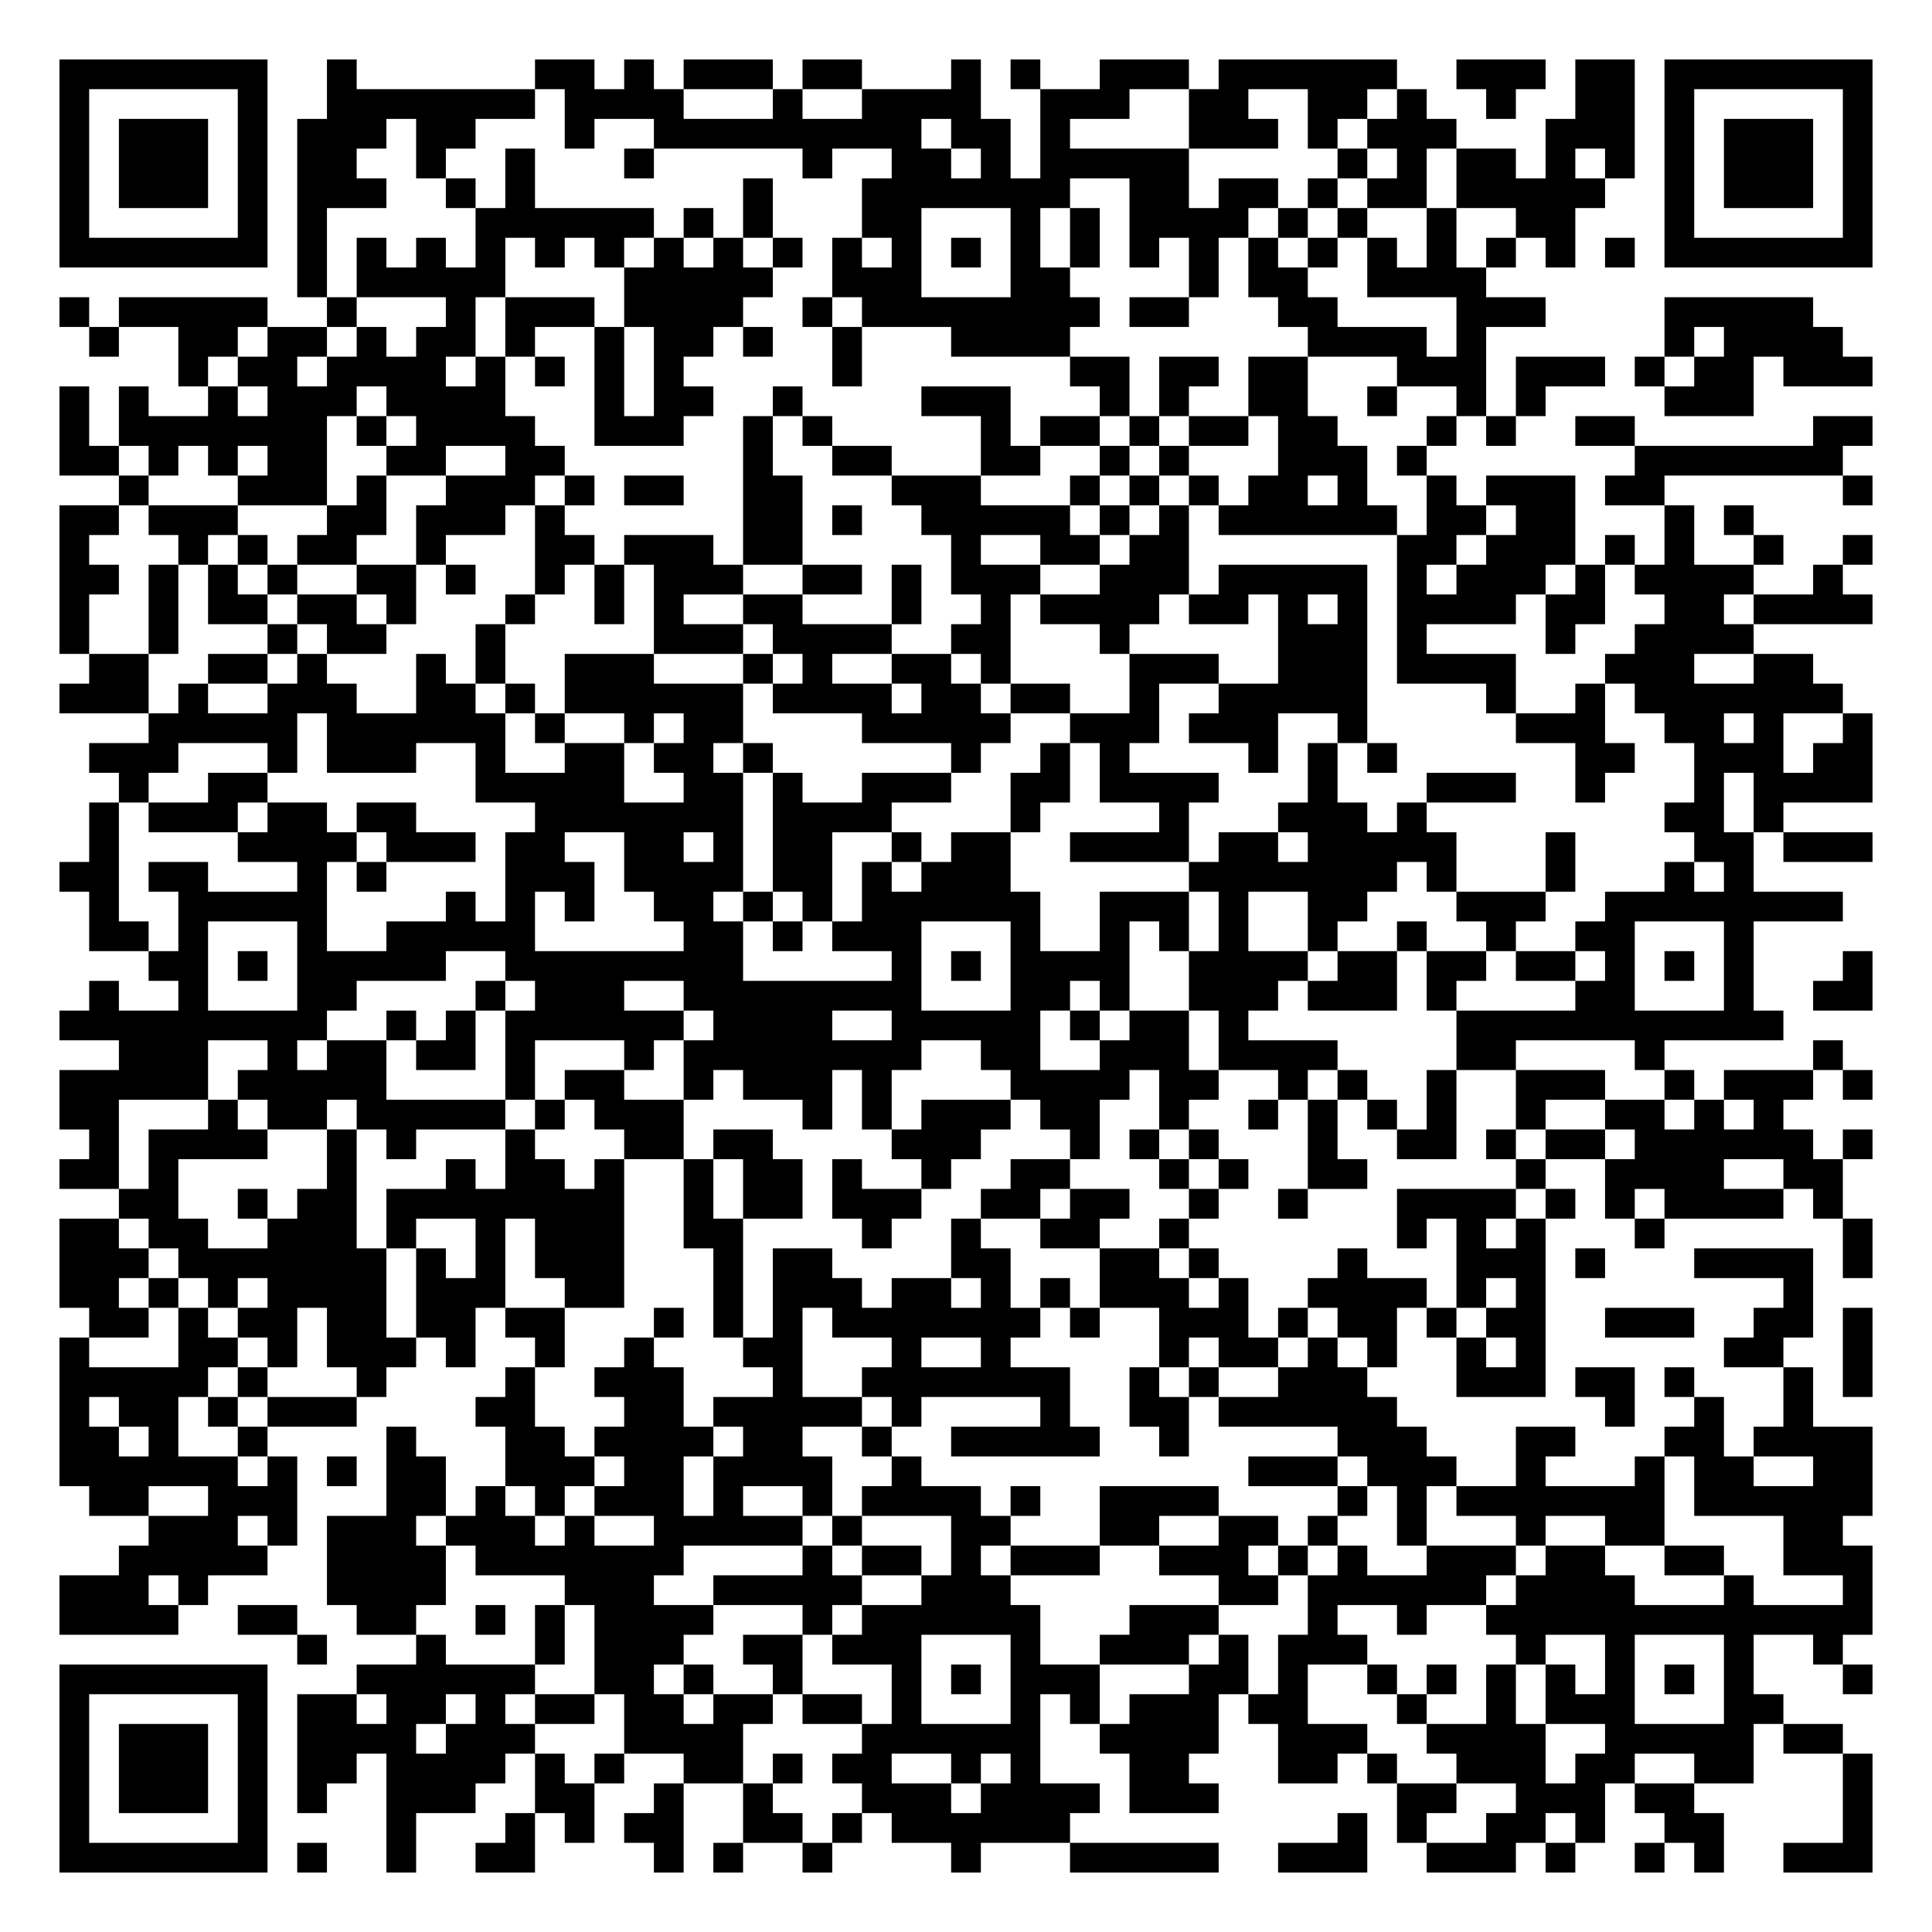
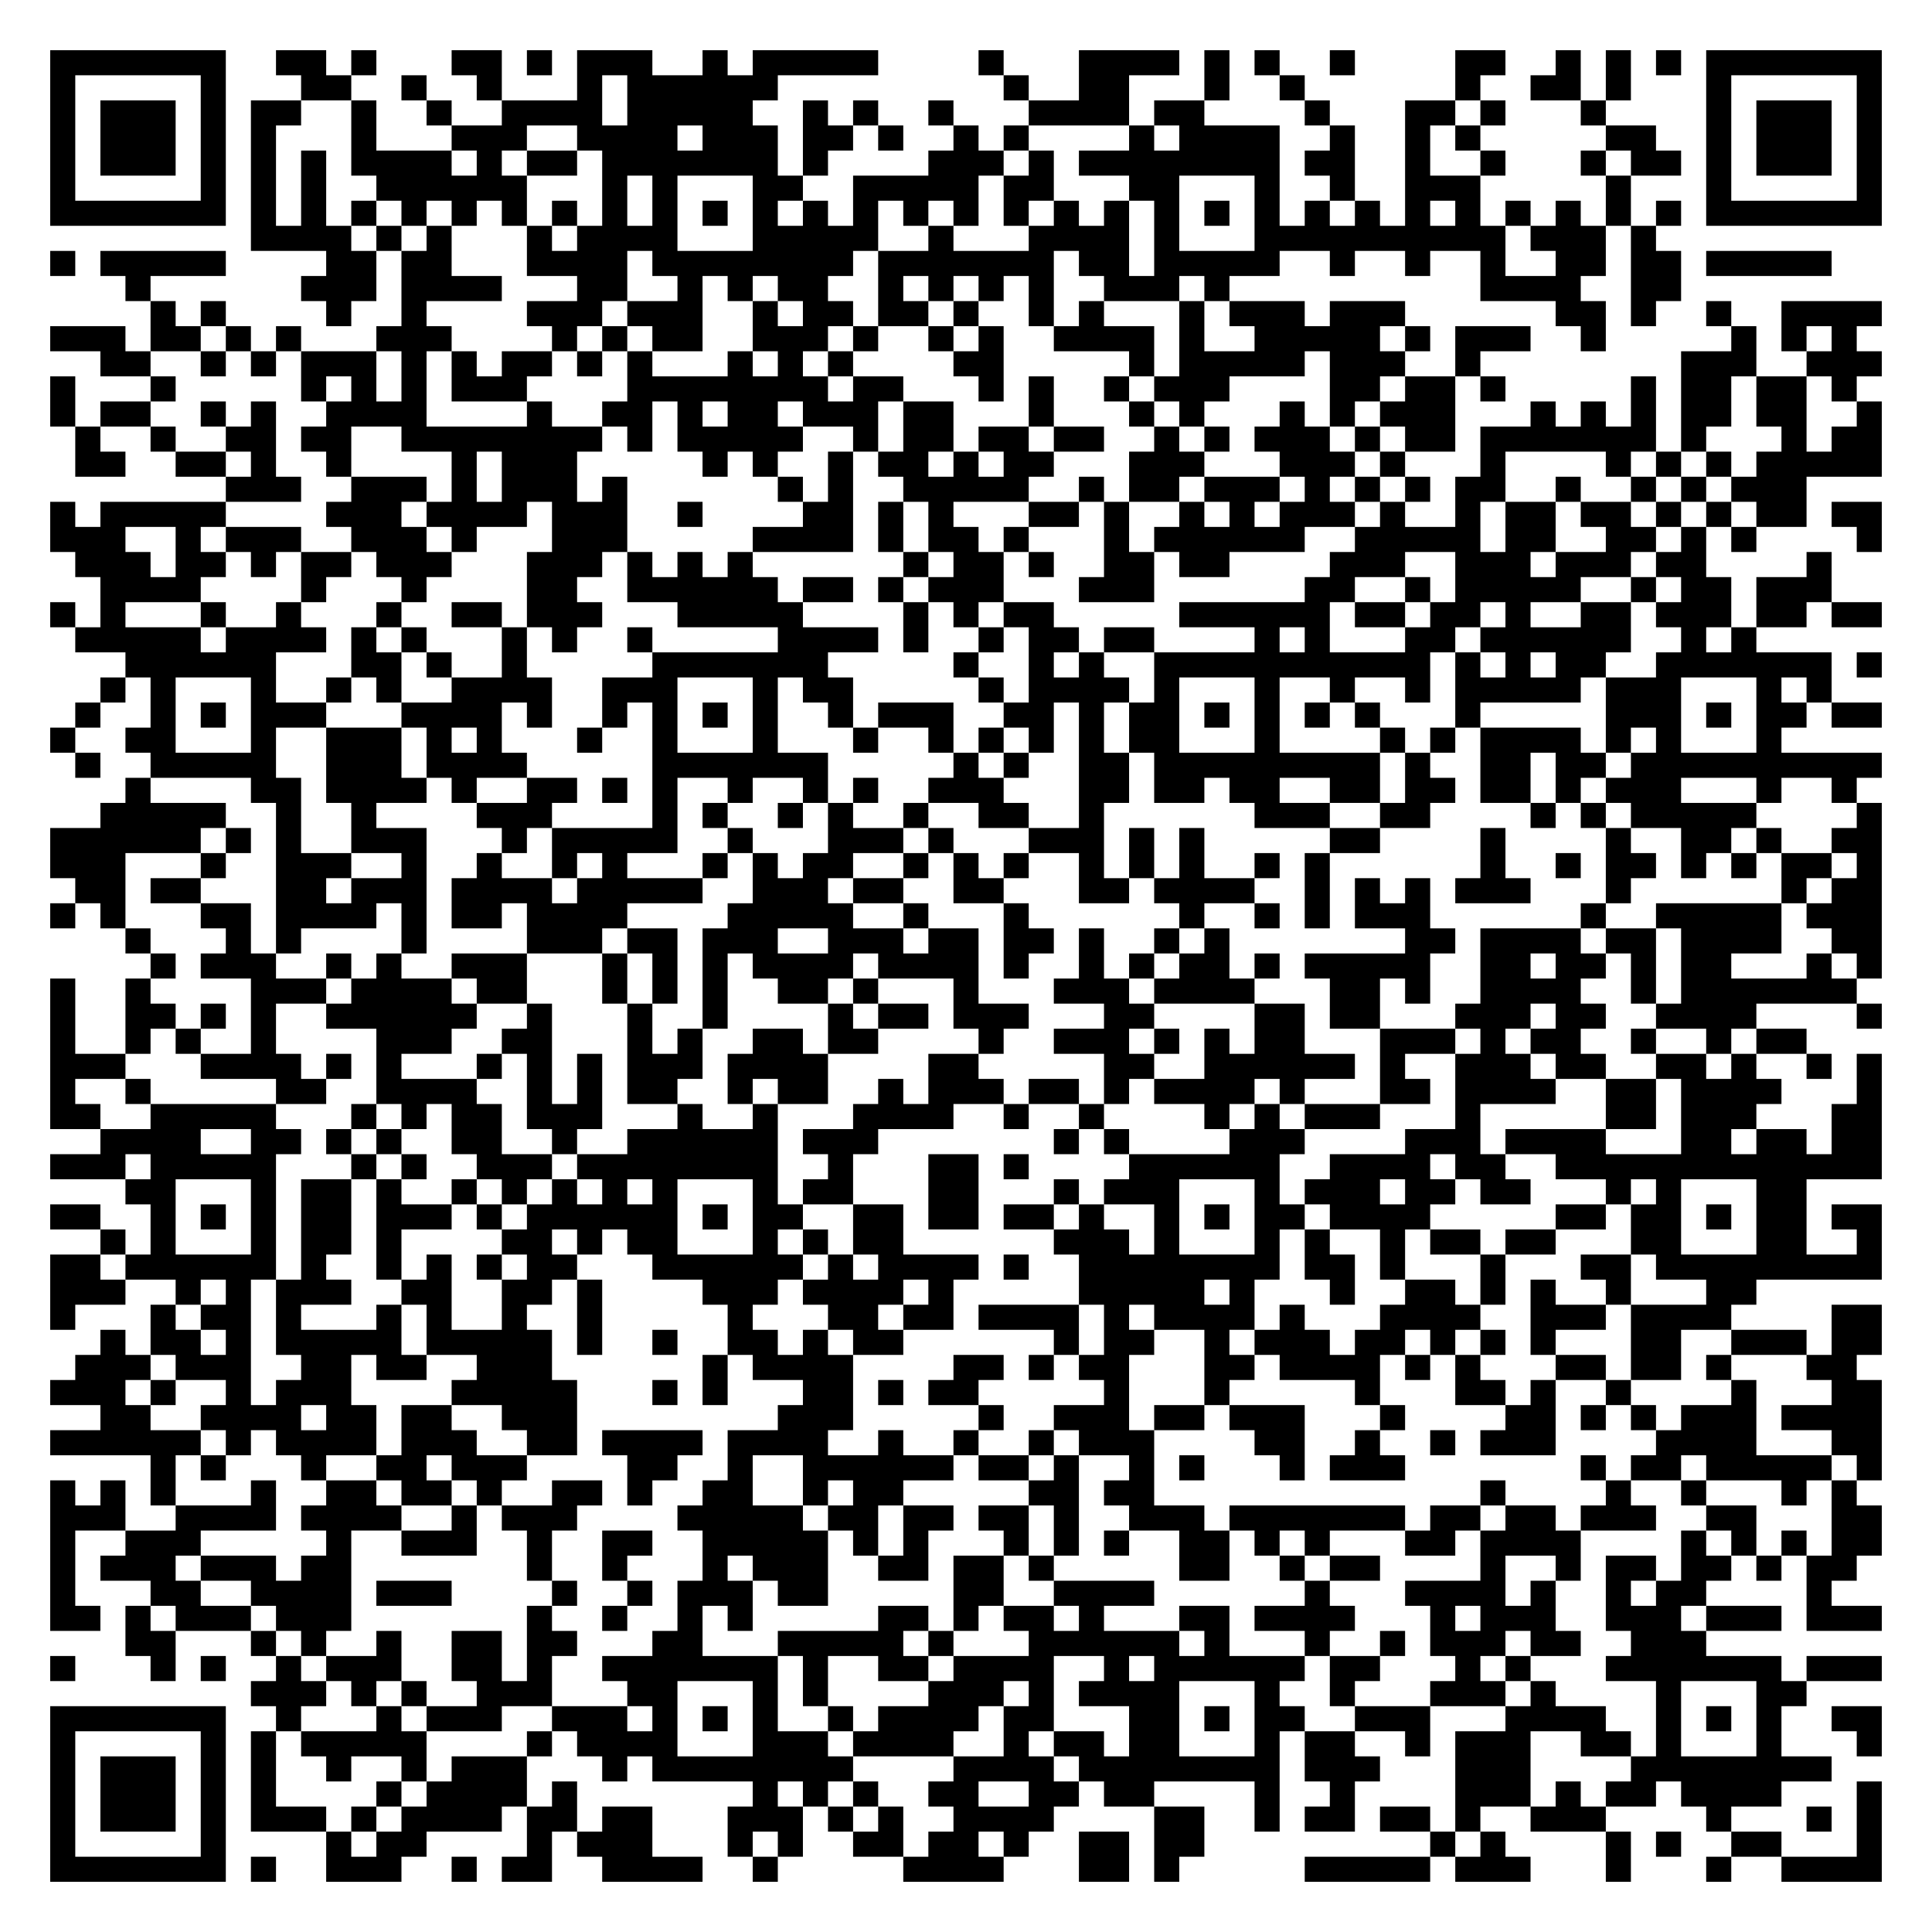
- <svg xmlns="http://www.w3.org/2000/svg" width="260" height="260" class="segno">
+ <svg xmlns="http://www.w3.org/2000/svg" width="308" height="308" class="segno">
  <g transform="scale(4)">
-     <path fill="#fff" d="M0 0h65v65h-65z" />
-     <path class="qrline" stroke="#000" d="M2 2.5h7m2 0h1m6 0h2m1 0h1m1 0h3m1 0h2m3 0h1m1 0h1m2 0h3m1 0h6m2 0h3m1 0h2m1 0h7m-61 1h1m5 0h1m2 0h7m1 0h4m3 0h1m2 0h4m2 0h3m2 0h2m2 0h2m1 0h1m2 0h1m2 0h2m1 0h1m5 0h1m-61 1h1m1 0h3m1 0h1m1 0h3m1 0h2m3 0h1m2 0h9m1 0h2m1 0h1m4 0h3m1 0h1m1 0h3m3 0h3m1 0h1m1 0h3m1 0h1m-61 1h1m1 0h3m1 0h1m1 0h2m2 0h1m2 0h1m3 0h1m5 0h1m2 0h2m1 0h1m1 0h5m5 0h1m1 0h1m1 0h2m1 0h1m1 0h1m1 0h1m1 0h3m1 0h1m-61 1h1m1 0h3m1 0h1m1 0h3m2 0h1m1 0h1m7 0h1m3 0h7m2 0h2m1 0h2m1 0h1m1 0h2m1 0h5m2 0h1m1 0h3m1 0h1m-61 1h1m5 0h1m1 0h1m5 0h6m1 0h1m1 0h1m3 0h2m3 0h1m1 0h1m1 0h4m1 0h1m1 0h1m2 0h1m2 0h2m3 0h1m5 0h1m-61 1h7m1 0h1m1 0h1m1 0h1m1 0h1m1 0h1m1 0h1m1 0h1m1 0h1m1 0h1m1 0h1m1 0h1m1 0h1m1 0h1m1 0h1m1 0h1m1 0h1m1 0h1m1 0h1m1 0h1m1 0h1m1 0h1m1 0h1m1 0h1m1 0h7m-53 1h1m1 0h5m4 0h5m2 0h3m3 0h2m4 0h1m1 0h2m2 0h4m-48 1h1m1 0h5m2 0h1m3 0h1m1 0h3m1 0h4m2 0h1m1 0h8m1 0h2m3 0h2m4 0h3m4 0h5m-58 1h1m2 0h2m1 0h2m1 0h1m1 0h2m1 0h1m2 0h1m1 0h2m1 0h1m2 0h1m3 0h4m8 0h4m1 0h1m6 0h1m1 0h4m-56 1h1m1 0h2m1 0h4m1 0h1m1 0h1m1 0h1m1 0h1m5 0h1m7 0h2m1 0h2m1 0h2m3 0h3m1 0h3m1 0h1m1 0h2m1 0h3m-61 1h1m1 0h1m2 0h1m1 0h3m1 0h4m3 0h1m1 0h2m2 0h1m4 0h3m3 0h1m1 0h1m2 0h2m2 0h1m2 0h1m1 0h1m4 0h3m-57 1h1m1 0h7m1 0h1m1 0h4m2 0h3m2 0h1m1 0h1m5 0h1m1 0h2m1 0h1m1 0h2m1 0h2m3 0h1m1 0h1m2 0h2m6 0h2m-61 1h2m1 0h1m1 0h1m1 0h2m2 0h2m2 0h2m6 0h1m2 0h2m3 0h2m2 0h1m1 0h1m3 0h3m1 0h1m7 0h7m-58 1h1m3 0h3m1 0h1m2 0h3m1 0h1m1 0h2m2 0h2m3 0h3m3 0h1m1 0h1m1 0h1m1 0h2m1 0h1m2 0h1m1 0h3m1 0h2m6 0h1m-61 1h2m1 0h3m3 0h2m1 0h3m1 0h1m6 0h2m1 0h1m2 0h5m1 0h1m1 0h1m1 0h6m1 0h2m1 0h2m3 0h1m1 0h1m-57 1h1m3 0h1m1 0h1m1 0h2m2 0h1m3 0h2m1 0h3m1 0h2m5 0h1m2 0h2m1 0h2m7 0h2m1 0h3m1 0h1m1 0h1m2 0h1m2 0h1m-61 1h2m1 0h1m1 0h1m1 0h1m2 0h2m1 0h1m2 0h1m1 0h1m1 0h3m2 0h2m1 0h1m1 0h3m2 0h3m1 0h5m1 0h1m1 0h3m1 0h1m1 0h4m2 0h1m-60 1h1m2 0h1m1 0h2m1 0h2m1 0h1m3 0h1m2 0h1m1 0h1m2 0h2m3 0h1m2 0h1m1 0h4m1 0h2m1 0h1m1 0h1m1 0h4m1 0h2m2 0h2m1 0h4m-61 1h1m2 0h1m3 0h1m1 0h2m3 0h1m5 0h3m1 0h4m2 0h2m3 0h1m5 0h3m1 0h1m4 0h1m2 0h4m-56 1h2m2 0h2m1 0h1m3 0h1m1 0h1m2 0h3m3 0h1m1 0h1m2 0h2m1 0h1m4 0h3m2 0h3m1 0h4m3 0h3m2 0h2m-59 1h3m1 0h1m2 0h3m2 0h2m1 0h1m1 0h6m1 0h4m1 0h2m1 0h2m2 0h1m2 0h5m4 0h1m2 0h1m1 0h7m-57 1h5m1 0h6m1 0h1m2 0h1m1 0h2m4 0h5m2 0h3m1 0h3m2 0h1m5 0h3m2 0h2m1 0h1m2 0h1m-60 1h3m3 0h1m1 0h3m2 0h1m2 0h2m1 0h2m1 0h1m6 0h1m2 0h1m1 0h1m4 0h1m1 0h1m1 0h1m6 0h2m2 0h3m1 0h2m-59 1h1m2 0h2m7 0h5m2 0h2m1 0h1m2 0h3m2 0h2m1 0h4m3 0h1m3 0h3m2 0h1m3 0h1m1 0h4m-60 1h1m1 0h3m1 0h2m1 0h2m4 0h7m1 0h4m4 0h1m4 0h1m3 0h3m1 0h1m8 0h2m1 0h1m-57 1h1m4 0h4m1 0h3m1 0h2m2 0h2m1 0h1m1 0h2m2 0h1m1 0h2m2 0h4m1 0h2m1 0h5m3 0h1m4 0h2m1 0h3m-61 1h2m1 0h2m3 0h1m1 0h1m4 0h3m1 0h4m1 0h2m1 0h1m1 0h3m6 0h7m1 0h1m3 0h1m3 0h1m1 0h1m-56 1h1m2 0h5m4 0h1m1 0h1m1 0h1m2 0h2m1 0h1m1 0h1m1 0h6m2 0h3m1 0h1m2 0h2m3 0h3m2 0h8m-59 1h2m1 0h1m3 0h1m2 0h5m5 0h2m1 0h1m1 0h3m3 0h1m2 0h1m1 0h1m1 0h1m2 0h1m2 0h1m2 0h1m2 0h2m3 0h1m-54 1h2m1 0h1m1 0h5m2 0h8m5 0h1m1 0h1m1 0h4m2 0h4m1 0h2m1 0h2m1 0h2m1 0h1m1 0h1m1 0h1m3 0h1m-60 1h1m2 0h1m3 0h2m4 0h1m1 0h3m2 0h8m3 0h2m1 0h1m2 0h3m1 0h3m1 0h1m4 0h2m3 0h1m2 0h2m-61 1h9m2 0h1m1 0h1m1 0h6m1 0h4m2 0h5m1 0h1m1 0h2m1 0h1m7 0h11m-56 1h3m2 0h1m1 0h2m1 0h2m1 0h1m3 0h1m1 0h8m2 0h2m2 0h3m1 0h4m4 0h2m4 0h1m5 0h1m-60 1h5m1 0h5m4 0h1m1 0h2m2 0h1m1 0h3m1 0h1m4 0h4m1 0h2m2 0h1m1 0h1m2 0h1m2 0h3m2 0h1m1 0h3m1 0h1m-61 1h2m3 0h1m1 0h2m1 0h5m1 0h1m1 0h3m4 0h1m1 0h1m1 0h3m1 0h2m2 0h1m2 0h1m1 0h1m1 0h1m1 0h1m2 0h1m2 0h2m1 0h1m1 0h1m-57 1h1m1 0h4m2 0h1m1 0h1m3 0h1m3 0h2m1 0h2m4 0h3m3 0h1m1 0h1m1 0h1m3 0h1m2 0h2m1 0h1m1 0h2m1 0h6m1 0h1m-61 1h2m1 0h1m5 0h1m3 0h1m1 0h2m1 0h1m2 0h1m1 0h2m1 0h1m2 0h1m2 0h2m3 0h1m1 0h1m2 0h2m5 0h1m2 0h4m2 0h2m-58 1h2m2 0h1m1 0h2m1 0h8m2 0h1m1 0h2m1 0h3m2 0h2m1 0h2m2 0h1m2 0h1m3 0h4m1 0h1m1 0h1m1 0h4m1 0h1m-60 1h2m1 0h2m2 0h3m1 0h1m2 0h1m1 0h3m2 0h2m4 0h1m2 0h1m2 0h2m2 0h1m7 0h1m1 0h1m1 0h1m3 0h1m6 0h1m-61 1h3m1 0h7m1 0h1m1 0h1m1 0h3m3 0h1m1 0h2m4 0h2m3 0h2m1 0h1m4 0h1m3 0h3m1 0h1m3 0h4m1 0h1m-61 1h2m1 0h1m1 0h1m1 0h4m1 0h3m2 0h2m3 0h1m1 0h3m1 0h2m1 0h1m1 0h1m1 0h3m1 0h1m2 0h4m1 0h1m1 0h1m8 0h1m-58 1h2m1 0h1m1 0h2m1 0h2m1 0h2m1 0h2m3 0h1m1 0h1m1 0h1m1 0h7m1 0h1m2 0h3m1 0h1m1 0h2m1 0h1m1 0h2m2 0h3m2 0h2m1 0h1m-61 1h1m3 0h2m1 0h1m1 0h3m1 0h1m2 0h1m2 0h1m3 0h2m3 0h1m2 0h1m5 0h1m1 0h2m1 0h1m1 0h1m2 0h1m1 0h1m6 0h2m2 0h1m-61 1h5m1 0h1m3 0h1m4 0h1m2 0h3m3 0h1m2 0h7m2 0h1m1 0h1m2 0h3m3 0h3m1 0h2m1 0h1m3 0h1m1 0h1m-61 1h1m1 0h2m1 0h1m1 0h3m4 0h2m3 0h2m1 0h5m1 0h1m4 0h1m2 0h2m1 0h6m7 0h1m2 0h1m2 0h1m-59 1h2m1 0h1m2 0h1m4 0h1m3 0h2m1 0h4m1 0h2m2 0h1m2 0h5m2 0h1m5 0h3m3 0h2m3 0h2m1 0h4m-61 1h6m1 0h1m1 0h1m1 0h2m2 0h3m1 0h2m1 0h4m2 0h1m11 0h3m1 0h3m2 0h1m3 0h1m1 0h2m2 0h2m-60 1h2m2 0h3m3 0h2m1 0h1m1 0h1m1 0h3m1 0h1m2 0h1m1 0h4m1 0h1m2 0h4m4 0h1m1 0h1m1 0h7m1 0h6m-58 1h3m1 0h1m1 0h3m1 0h3m1 0h1m2 0h5m1 0h1m3 0h2m3 0h2m2 0h2m1 0h1m2 0h1m3 0h1m2 0h2m4 0h2m-58 1h5m2 0h4m1 0h7m4 0h1m1 0h2m1 0h1m1 0h3m2 0h3m1 0h1m1 0h1m2 0h3m1 0h2m2 0h2m2 0h3m-61 1h3m1 0h1m4 0h4m4 0h3m2 0h5m2 0h3m7 0h2m1 0h6m1 0h4m3 0h1m3 0h1m-61 1h4m2 0h2m2 0h2m2 0h1m1 0h1m1 0h4m3 0h1m1 0h6m3 0h3m3 0h1m2 0h1m2 0h13m-53 1h1m3 0h1m3 0h1m1 0h3m2 0h2m1 0h3m3 0h1m2 0h3m1 0h1m1 0h3m5 0h1m2 0h1m3 0h1m2 0h1m-60 1h7m3 0h6m2 0h2m1 0h1m2 0h1m3 0h1m1 0h1m1 0h3m3 0h2m1 0h1m2 0h1m1 0h1m1 0h1m1 0h1m1 0h1m1 0h1m1 0h1m3 0h1m-61 1h1m5 0h1m1 0h2m1 0h2m1 0h1m1 0h2m1 0h2m1 0h2m1 0h2m1 0h1m3 0h1m1 0h1m1 0h3m1 0h2m3 0h1m2 0h1m1 0h3m3 0h2m-58 1h1m1 0h3m1 0h1m1 0h4m1 0h3m3 0h4m4 0h6m2 0h4m2 0h3m2 0h4m2 0h5m1 0h2m-60 1h1m1 0h3m1 0h1m1 0h2m1 0h4m1 0h1m1 0h1m2 0h2m1 0h1m1 0h2m2 0h1m1 0h1m3 0h2m3 0h2m1 0h1m2 0h3m1 0h2m2 0h2m3 0h1m-61 1h1m1 0h3m1 0h1m1 0h1m2 0h3m2 0h2m2 0h1m2 0h1m3 0h3m1 0h4m1 0h3m6 0h2m2 0h3m1 0h2m5 0h1m-61 1h1m5 0h1m4 0h1m3 0h1m1 0h1m1 0h2m2 0h2m1 0h1m1 0h6m9 0h1m1 0h1m2 0h2m1 0h1m2 0h2m4 0h1m-61 1h7m1 0h1m2 0h1m2 0h2m4 0h1m1 0h1m2 0h1m4 0h1m3 0h5m2 0h3m2 0h3m1 0h1m2 0h1m1 0h1m2 0h3" />
+     <path fill="#fff" d="M0 0h77v77h-77z" />
+     <path class="qrline" stroke="#000" d="M2 2.5h7m2 0h2m1 0h1m3 0h2m1 0h1m1 0h3m2 0h1m1 0h5m4 0h1m3 0h4m1 0h1m1 0h1m2 0h1m4 0h2m2 0h1m1 0h1m1 0h1m1 0h7m-73 1h1m5 0h1m3 0h2m2 0h1m2 0h1m3 0h1m1 0h6m9 0h1m2 0h2m3 0h1m2 0h1m6 0h1m2 0h2m1 0h1m3 0h1m5 0h1m-73 1h1m1 0h3m1 0h1m1 0h2m2 0h1m2 0h1m2 0h4m1 0h5m2 0h1m1 0h1m2 0h1m3 0h4m1 0h2m4 0h1m3 0h2m1 0h1m3 0h1m4 0h1m1 0h3m1 0h1m-73 1h1m1 0h3m1 0h1m1 0h1m3 0h1m3 0h3m2 0h4m1 0h3m1 0h2m1 0h1m2 0h1m1 0h1m4 0h1m1 0h4m2 0h1m2 0h1m1 0h1m5 0h2m2 0h1m1 0h3m1 0h1m-73 1h1m1 0h3m1 0h1m1 0h1m1 0h1m1 0h4m1 0h1m1 0h2m1 0h7m1 0h1m4 0h3m1 0h1m1 0h8m1 0h2m2 0h1m2 0h1m3 0h1m1 0h2m1 0h1m1 0h3m1 0h1m-73 1h1m5 0h1m1 0h1m1 0h1m2 0h6m3 0h1m1 0h1m3 0h2m2 0h5m1 0h2m3 0h2m3 0h1m2 0h1m2 0h3m5 0h1m3 0h1m5 0h1m-73 1h7m1 0h1m1 0h1m1 0h1m1 0h1m1 0h1m1 0h1m1 0h1m1 0h1m1 0h1m1 0h1m1 0h1m1 0h1m1 0h1m1 0h1m1 0h1m1 0h1m1 0h1m1 0h1m1 0h1m1 0h1m1 0h1m1 0h1m1 0h1m1 0h1m1 0h1m1 0h1m1 0h1m1 0h1m1 0h1m1 0h7m-65 1h4m1 0h1m1 0h1m3 0h1m1 0h4m3 0h5m2 0h1m3 0h4m1 0h1m3 0h10m1 0h3m1 0h1m-64 1h1m1 0h5m4 0h2m1 0h2m3 0h4m1 0h8m1 0h7m1 0h2m1 0h5m2 0h1m2 0h1m2 0h1m2 0h2m1 0h2m1 0h5m-68 1h1m6 0h3m1 0h4m3 0h2m2 0h1m1 0h1m1 0h2m2 0h1m1 0h1m1 0h1m1 0h1m2 0h3m1 0h1m10 0h4m2 0h2m-61 1h1m1 0h1m4 0h1m2 0h1m4 0h3m1 0h3m2 0h1m1 0h2m1 0h2m1 0h1m2 0h1m1 0h1m3 0h1m1 0h3m1 0h3m6 0h2m1 0h1m2 0h1m2 0h4m-73 1h3m1 0h2m1 0h1m1 0h1m3 0h3m4 0h1m1 0h1m1 0h2m2 0h3m1 0h1m2 0h1m1 0h1m2 0h4m1 0h1m2 0h5m1 0h1m1 0h3m2 0h1m5 0h1m1 0h1m1 0h1m-70 1h2m2 0h1m1 0h1m1 0h3m1 0h1m1 0h1m1 0h2m1 0h1m1 0h1m3 0h1m1 0h1m1 0h1m4 0h2m5 0h1m1 0h5m1 0h3m2 0h1m8 0h3m2 0h3m-73 1h1m3 0h1m5 0h1m1 0h1m1 0h1m1 0h3m4 0h8m1 0h2m3 0h1m1 0h1m2 0h1m1 0h3m4 0h2m1 0h2m1 0h1m5 0h1m1 0h2m1 0h2m1 0h1m-72 1h1m1 0h2m2 0h1m1 0h1m2 0h4m4 0h1m2 0h2m1 0h1m1 0h2m1 0h3m1 0h2m3 0h1m3 0h1m1 0h1m3 0h1m1 0h1m1 0h3m3 0h1m1 0h1m1 0h1m1 0h2m1 0h2m2 0h1m-72 1h1m2 0h1m2 0h2m1 0h2m2 0h8m1 0h1m1 0h5m2 0h1m1 0h2m1 0h2m1 0h2m2 0h1m1 0h1m1 0h3m1 0h1m1 0h2m1 0h7m1 0h1m3 0h1m1 0h2m-72 1h2m2 0h2m1 0h1m2 0h1m4 0h1m1 0h3m5 0h1m1 0h1m2 0h1m1 0h2m1 0h1m1 0h2m3 0h3m3 0h3m1 0h1m3 0h1m4 0h1m1 0h1m1 0h1m1 0h5m-66 1h3m2 0h3m1 0h1m1 0h3m1 0h1m6 0h1m1 0h1m2 0h5m2 0h1m1 0h2m1 0h3m1 0h1m1 0h1m1 0h1m1 0h2m2 0h1m2 0h1m1 0h1m1 0h3m-70 1h1m1 0h5m4 0h3m1 0h4m1 0h3m2 0h1m4 0h2m1 0h1m1 0h1m3 0h2m1 0h1m2 0h1m1 0h1m1 0h3m1 0h1m2 0h1m1 0h2m1 0h2m1 0h1m1 0h1m1 0h2m1 0h2m-73 1h3m2 0h1m1 0h3m2 0h3m1 0h1m3 0h3m5 0h4m1 0h1m1 0h2m1 0h1m3 0h1m1 0h6m2 0h5m1 0h2m2 0h2m1 0h1m1 0h1m4 0h1m-72 1h3m1 0h2m1 0h1m1 0h2m1 0h3m3 0h3m1 0h1m1 0h1m1 0h1m6 0h1m1 0h2m1 0h1m2 0h2m1 0h2m4 0h3m2 0h3m1 0h3m1 0h2m4 0h1m-69 1h4m4 0h1m3 0h1m4 0h2m2 0h6m1 0h2m1 0h1m1 0h3m3 0h3m6 0h2m2 0h1m1 0h5m2 0h1m1 0h2m1 0h3m-71 1h1m1 0h1m3 0h1m2 0h1m3 0h1m2 0h2m1 0h3m3 0h5m4 0h1m1 0h1m1 0h2m5 0h6m1 0h2m1 0h2m1 0h1m2 0h2m1 0h3m1 0h2m1 0h2m-72 1h5m1 0h4m1 0h1m1 0h1m3 0h1m1 0h1m2 0h1m5 0h4m1 0h1m2 0h1m1 0h2m1 0h2m4 0h1m1 0h1m3 0h2m1 0h6m2 0h1m1 0h1m-65 1h6m3 0h2m1 0h1m2 0h1m5 0h7m5 0h1m2 0h1m1 0h1m2 0h11m1 0h1m1 0h1m1 0h2m2 0h7m1 0h1m-71 1h1m1 0h1m3 0h1m2 0h1m1 0h1m2 0h4m2 0h3m3 0h1m1 0h2m5 0h1m1 0h4m1 0h1m3 0h1m2 0h1m2 0h1m1 0h5m1 0h3m3 0h1m1 0h1m-70 1h1m2 0h1m1 0h1m1 0h3m3 0h4m1 0h1m2 0h1m1 0h1m1 0h1m1 0h1m2 0h1m1 0h3m2 0h2m1 0h1m1 0h2m1 0h1m1 0h1m1 0h1m1 0h1m3 0h1m5 0h3m1 0h1m1 0h2m1 0h2m-73 1h1m2 0h2m3 0h1m2 0h3m1 0h1m1 0h1m3 0h1m2 0h1m3 0h1m3 0h1m2 0h1m1 0h1m1 0h1m1 0h1m1 0h2m3 0h1m4 0h1m1 0h1m1 0h4m1 0h1m1 0h1m3 0h1m-68 1h1m2 0h5m2 0h3m1 0h4m5 0h7m5 0h1m1 0h1m2 0h2m1 0h9m1 0h1m2 0h2m1 0h2m1 0h10m-70 1h1m4 0h2m1 0h4m1 0h1m2 0h2m1 0h1m1 0h1m2 0h1m2 0h1m1 0h1m2 0h3m3 0h2m1 0h2m1 0h2m2 0h2m1 0h2m1 0h2m1 0h1m1 0h3m3 0h1m2 0h1m-70 1h5m2 0h1m2 0h1m4 0h3m4 0h1m1 0h1m2 0h1m1 0h1m2 0h1m2 0h2m2 0h1m6 0h3m2 0h2m4 0h1m1 0h1m1 0h5m4 0h1m-73 1h6m1 0h1m1 0h1m2 0h3m3 0h1m1 0h5m2 0h1m3 0h3m1 0h1m3 0h3m1 0h1m1 0h1m5 0h2m4 0h1m4 0h1m2 0h2m1 0h1m2 0h2m-73 1h3m3 0h1m2 0h3m2 0h1m2 0h1m2 0h1m1 0h1m3 0h1m1 0h1m1 0h2m2 0h1m1 0h1m1 0h1m2 0h1m1 0h1m1 0h1m2 0h1m1 0h1m6 0h1m2 0h1m1 0h2m1 0h1m1 0h1m1 0h2m1 0h1m-72 1h2m1 0h2m3 0h2m1 0h3m1 0h4m1 0h5m2 0h3m1 0h2m2 0h2m3 0h2m1 0h4m2 0h1m1 0h1m1 0h1m1 0h3m3 0h1m6 0h1m1 0h2m-73 1h1m1 0h1m3 0h2m1 0h4m1 0h1m1 0h2m1 0h4m4 0h5m2 0h1m3 0h1m6 0h1m2 0h1m1 0h1m1 0h3m6 0h1m2 0h5m1 0h3m-70 1h1m3 0h1m1 0h1m4 0h1m4 0h3m1 0h2m1 0h3m2 0h3m1 0h2m1 0h2m1 0h1m2 0h1m1 0h1m7 0h2m1 0h4m1 0h2m1 0h4m2 0h2m-69 1h1m1 0h3m2 0h1m1 0h1m2 0h3m3 0h1m1 0h1m1 0h1m1 0h4m1 0h4m1 0h1m2 0h1m1 0h1m1 0h2m1 0h1m1 0h5m2 0h2m1 0h2m1 0h1m1 0h2m3 0h1m1 0h1m-73 1h1m2 0h1m4 0h3m1 0h4m1 0h2m3 0h1m1 0h1m1 0h1m2 0h2m1 0h1m3 0h1m3 0h3m1 0h4m3 0h2m1 0h1m2 0h4m2 0h1m1 0h7m-72 1h1m2 0h2m1 0h1m1 0h1m2 0h6m2 0h1m3 0h1m2 0h1m4 0h1m1 0h2m1 0h3m3 0h2m4 0h2m1 0h2m3 0h3m1 0h2m2 0h4m4 0h1m-73 1h1m2 0h1m1 0h1m2 0h1m4 0h3m2 0h2m3 0h1m1 0h1m2 0h2m1 0h2m4 0h1m2 0h3m1 0h1m1 0h1m1 0h2m3 0h3m1 0h1m1 0h2m2 0h1m2 0h1m1 0h2m-70 1h3m3 0h4m1 0h1m1 0h1m3 0h1m1 0h1m1 0h1m1 0h3m1 0h4m4 0h2m5 0h2m2 0h6m1 0h1m2 0h3m1 0h2m2 0h2m1 0h1m2 0h1m1 0h1m-73 1h1m2 0h1m5 0h2m2 0h4m2 0h1m1 0h1m1 0h2m2 0h1m1 0h2m2 0h1m1 0h3m1 0h2m1 0h1m1 0h4m1 0h1m3 0h2m1 0h4m2 0h2m1 0h4m3 0h1m-73 1h2m2 0h5m3 0h1m1 0h1m1 0h2m1 0h3m3 0h1m2 0h1m3 0h4m2 0h1m2 0h1m4 0h1m1 0h1m1 0h3m3 0h1m5 0h2m1 0h3m3 0h2m-71 1h4m2 0h2m1 0h1m1 0h1m2 0h2m2 0h1m2 0h6m1 0h3m7 0h1m1 0h1m4 0h3m4 0h3m1 0h4m3 0h2m1 0h2m1 0h2m-73 1h3m1 0h5m3 0h1m1 0h1m2 0h3m1 0h8m2 0h1m3 0h2m1 0h1m4 0h6m2 0h4m1 0h2m2 0h13m-70 1h2m3 0h1m1 0h2m1 0h1m2 0h1m1 0h1m1 0h1m1 0h1m1 0h1m3 0h1m1 0h2m3 0h2m3 0h1m1 0h3m3 0h1m1 0h3m1 0h2m1 0h2m3 0h1m1 0h1m3 0h2m-70 1h2m2 0h1m1 0h1m1 0h1m1 0h2m1 0h3m1 0h1m1 0h6m1 0h1m1 0h2m2 0h2m1 0h2m1 0h2m1 0h1m2 0h1m1 0h1m1 0h2m1 0h4m5 0h2m1 0h2m1 0h1m1 0h2m1 0h2m-71 1h1m1 0h1m3 0h1m1 0h2m1 0h1m4 0h2m1 0h1m1 0h2m3 0h1m1 0h1m1 0h2m6 0h3m1 0h1m3 0h1m1 0h1m2 0h1m1 0h2m1 0h2m3 0h2m3 0h2m2 0h1m-73 1h2m1 0h6m1 0h1m2 0h1m1 0h1m1 0h1m1 0h2m3 0h6m1 0h1m1 0h4m1 0h1m2 0h8m1 0h2m1 0h1m3 0h1m3 0h2m1 0h9m-73 1h3m2 0h1m1 0h1m1 0h3m2 0h2m2 0h2m1 0h1m4 0h3m1 0h4m1 0h1m5 0h5m1 0h1m3 0h1m2 0h2m1 0h1m1 0h1m2 0h1m3 0h2m-68 1h1m3 0h1m1 0h2m1 0h1m3 0h1m1 0h1m2 0h1m2 0h1m5 0h1m3 0h2m1 0h2m1 0h4m1 0h1m1 0h4m1 0h1m3 0h4m2 0h3m1 0h4m4 0h2m-71 1h1m1 0h2m1 0h1m1 0h5m1 0h5m1 0h1m2 0h1m2 0h2m1 0h1m1 0h2m6 0h1m1 0h2m2 0h1m1 0h3m1 0h2m1 0h1m1 0h1m1 0h1m3 0h2m2 0h3m1 0h2m-72 1h3m1 0h3m2 0h2m1 0h2m2 0h3m6 0h1m1 0h4m4 0h2m1 0h1m1 0h2m3 0h2m1 0h4m1 0h1m1 0h1m3 0h2m1 0h2m1 0h1m3 0h2m-72 1h3m1 0h1m2 0h1m1 0h3m4 0h5m3 0h1m1 0h1m3 0h2m1 0h1m1 0h2m5 0h1m3 0h1m5 0h1m3 0h2m1 0h1m2 0h1m4 0h1m3 0h2m-71 1h2m2 0h4m1 0h2m1 0h2m2 0h3m8 0h3m5 0h1m2 0h3m1 0h2m1 0h3m3 0h1m4 0h2m1 0h1m1 0h1m1 0h3m1 0h4m-73 1h6m1 0h1m1 0h4m1 0h3m2 0h2m1 0h4m1 0h4m2 0h1m2 0h1m2 0h1m1 0h3m4 0h2m2 0h1m2 0h1m1 0h3m4 0h4m3 0h2m-69 1h1m1 0h1m3 0h1m2 0h2m1 0h3m4 0h2m2 0h1m2 0h6m1 0h2m1 0h1m2 0h1m1 0h1m3 0h1m1 0h3m7 0h1m1 0h2m1 0h5m1 0h1m-73 1h1m1 0h1m1 0h1m3 0h1m2 0h2m1 0h2m1 0h1m2 0h2m1 0h1m2 0h2m2 0h1m1 0h2m5 0h2m1 0h2m13 0h1m4 0h1m2 0h1m3 0h1m1 0h1m-72 1h3m2 0h4m1 0h4m2 0h1m1 0h3m4 0h5m1 0h2m1 0h2m1 0h2m1 0h1m2 0h3m1 0h7m1 0h2m1 0h2m1 0h3m2 0h2m3 0h2m-73 1h1m2 0h3m5 0h1m2 0h3m2 0h1m2 0h2m2 0h5m1 0h1m1 0h1m3 0h1m1 0h1m1 0h1m2 0h2m1 0h1m1 0h1m3 0h2m1 0h4m4 0h1m1 0h1m1 0h1m1 0h2m-73 1h1m1 0h3m1 0h3m1 0h2m7 0h1m2 0h1m3 0h1m1 0h3m2 0h2m1 0h2m1 0h1m5 0h2m2 0h1m1 0h2m4 0h1m2 0h1m1 0h2m1 0h2m1 0h1m1 0h2m-72 1h1m3 0h2m2 0h4m1 0h3m4 0h1m2 0h1m1 0h3m1 0h2m5 0h2m2 0h4m6 0h1m3 0h4m1 0h1m2 0h1m1 0h2m4 0h1m-71 1h2m1 0h1m1 0h3m1 0h3m7 0h1m2 0h1m2 0h1m1 0h1m5 0h2m1 0h1m1 0h2m1 0h1m3 0h2m1 0h4m3 0h1m1 0h3m2 0h3m1 0h3m1 0h3m-70 1h2m3 0h1m1 0h1m2 0h1m2 0h2m1 0h2m3 0h2m3 0h5m1 0h1m3 0h6m1 0h1m3 0h1m2 0h1m1 0h3m1 0h2m2 0h3m-66 1h1m3 0h1m1 0h1m2 0h1m1 0h3m2 0h2m1 0h1m2 0h7m1 0h1m2 0h2m1 0h4m2 0h1m1 0h6m1 0h2m3 0h1m1 0h1m3 0h7m1 0h3m-65 1h3m1 0h1m1 0h1m2 0h3m3 0h2m3 0h1m1 0h1m4 0h3m1 0h1m1 0h4m3 0h1m2 0h1m3 0h3m1 0h1m4 0h1m3 0h2m-70 1h7m2 0h1m3 0h1m1 0h3m2 0h3m1 0h1m1 0h1m1 0h1m2 0h1m1 0h4m1 0h2m3 0h2m1 0h1m1 0h2m2 0h3m3 0h4m2 0h1m1 0h1m1 0h1m2 0h2m-73 1h1m5 0h1m1 0h1m1 0h5m4 0h1m1 0h4m3 0h3m1 0h4m2 0h1m1 0h2m1 0h2m3 0h1m1 0h2m2 0h1m1 0h3m2 0h2m1 0h1m3 0h1m3 0h1m-73 1h1m1 0h3m1 0h1m1 0h1m2 0h1m2 0h1m1 0h3m3 0h1m1 0h8m4 0h4m1 0h8m1 0h3m3 0h3m4 0h8m-71 1h1m1 0h3m1 0h1m1 0h1m4 0h1m1 0h4m1 0h1m7 0h1m1 0h1m1 0h1m2 0h2m2 0h2m1 0h2m4 0h1m2 0h1m4 0h3m1 0h1m1 0h2m1 0h4m3 0h1m-73 1h1m1 0h3m1 0h1m1 0h3m1 0h1m1 0h4m1 0h2m1 0h2m3 0h3m1 0h1m1 0h1m2 0h4m4 0h2m2 0h1m1 0h2m1 0h2m1 0h1m2 0h3m4 0h1m3 0h1m1 0h1m-73 1h1m5 0h1m4 0h1m1 0h2m4 0h1m1 0h3m3 0h1m1 0h1m2 0h2m1 0h2m1 0h1m2 0h2m1 0h2m9 0h1m1 0h1m4 0h1m1 0h1m2 0h2m3 0h1m-73 1h7m1 0h1m2 0h3m2 0h1m1 0h2m2 0h4m2 0h1m5 0h4m3 0h2m1 0h1m5 0h5m1 0h3m3 0h1m3 0h1m2 0h4" />
  </g>
</svg>
